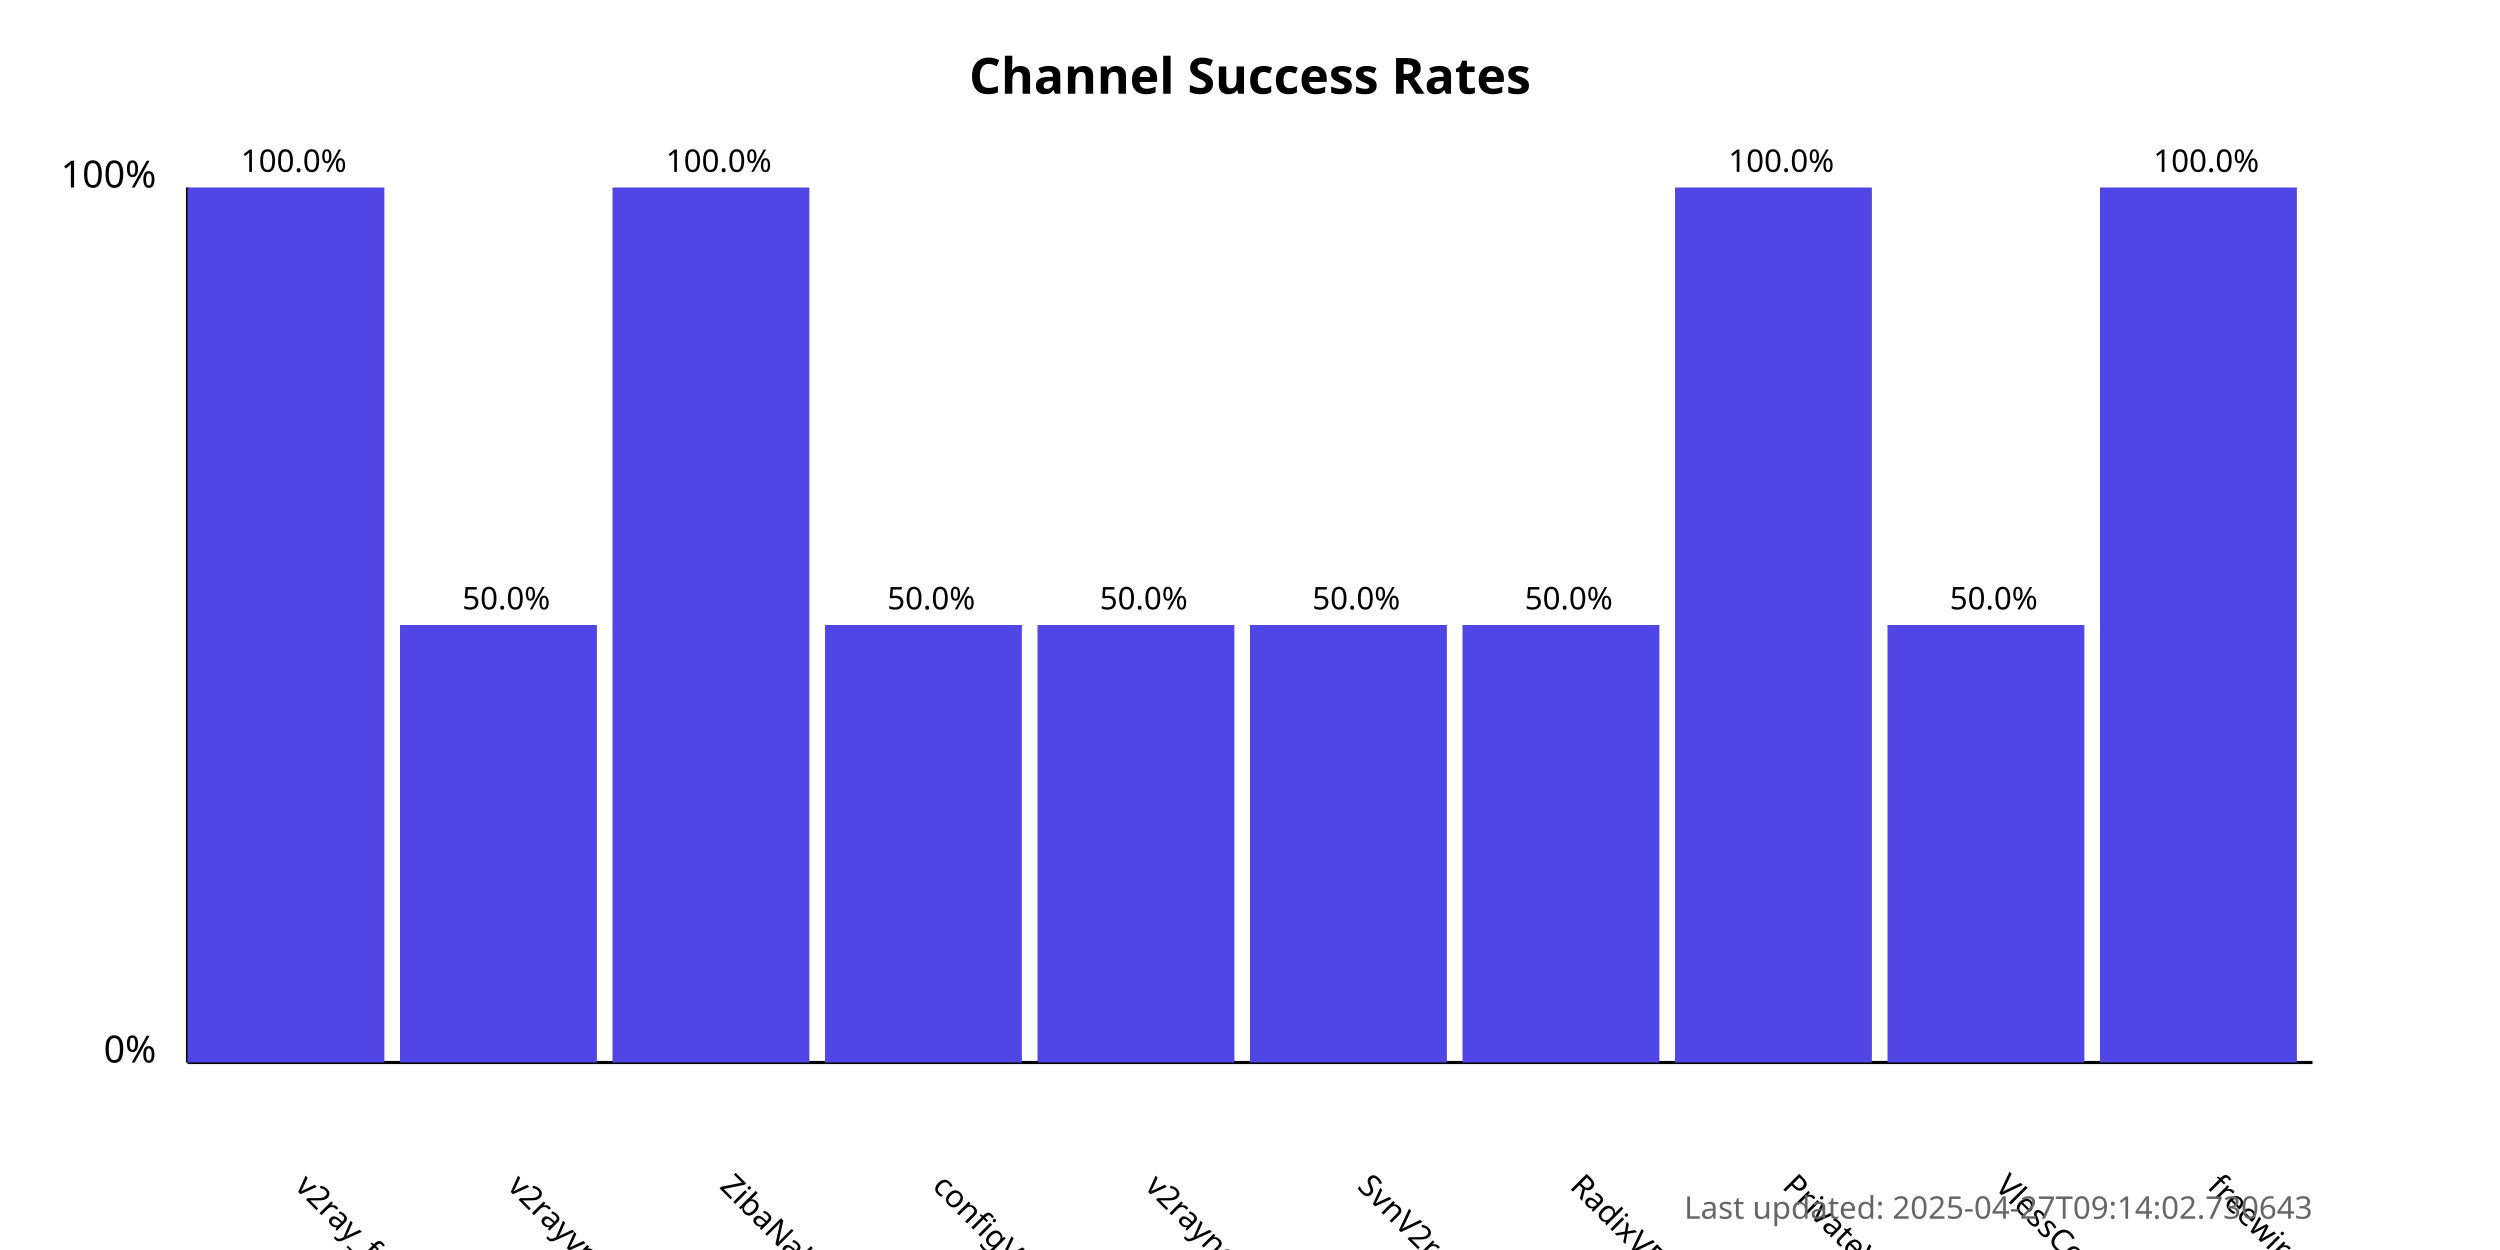
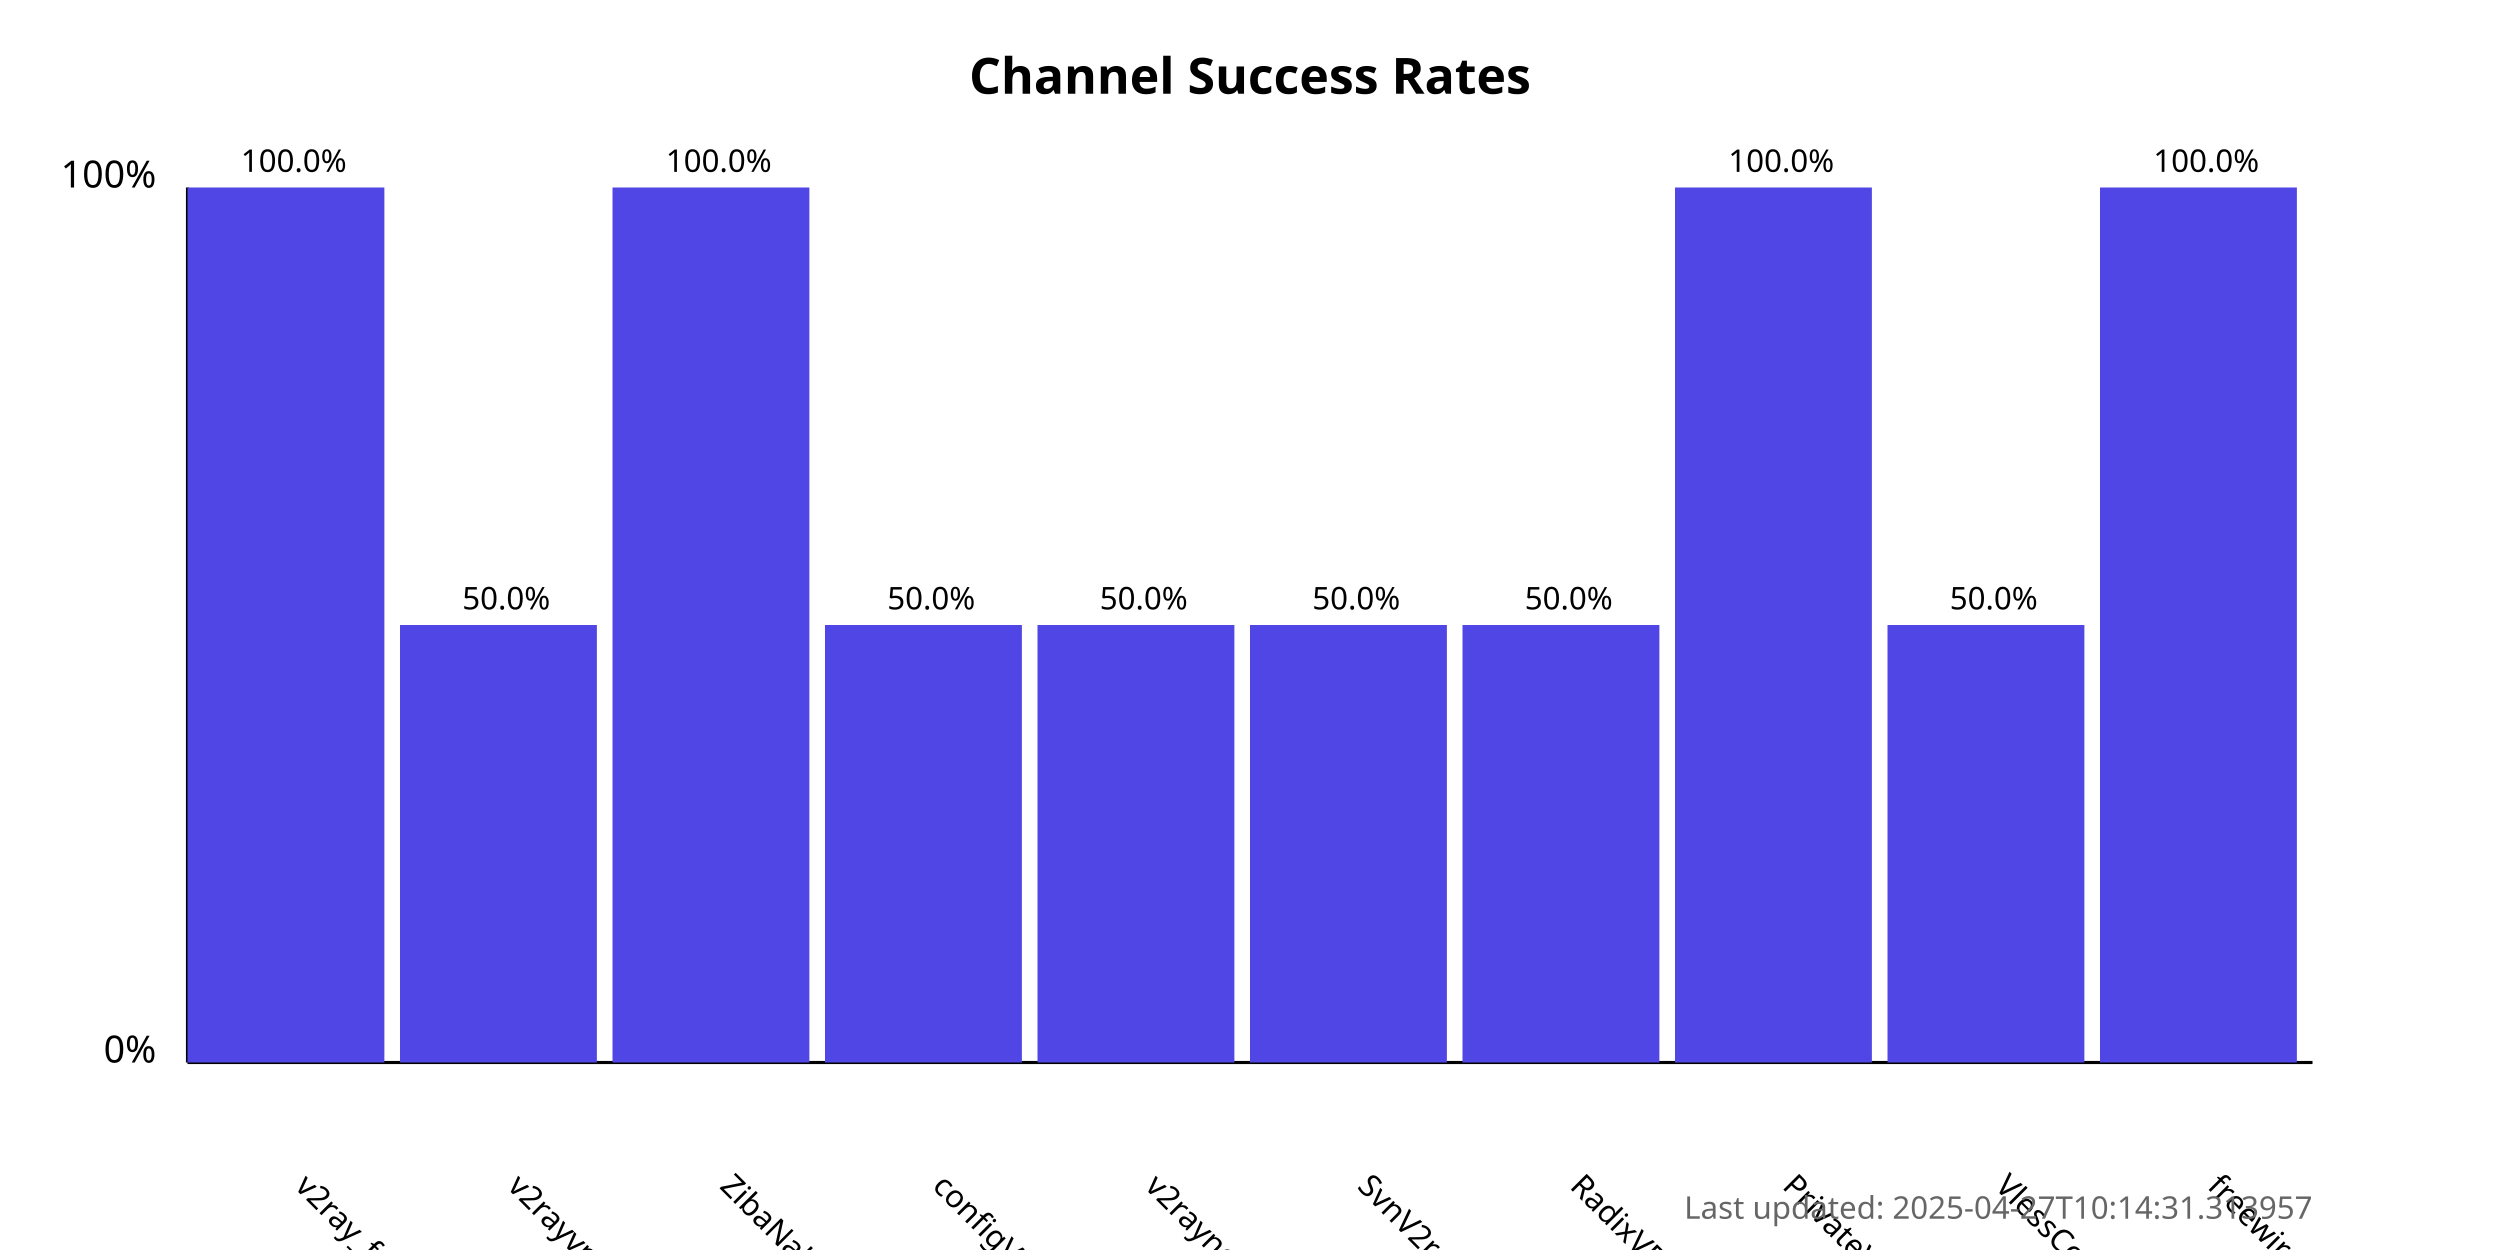
<svg xmlns="http://www.w3.org/2000/svg" width="800" height="400">
  <style>
            .chart-title { font: bold 16px sans-serif; }
            .axis-label { font: 12px sans-serif; }
            .tick-label { font: 10px sans-serif; }
            .bar { fill: #4f46e5; }
            .bar:hover { fill: #6366f1; }
            .timestamp { font: 10px sans-serif; fill: #666; }
        </style>
  <text x="400.0" y="30" text-anchor="middle" class="chart-title">
            Channel Success Rates
        </text>
  <line x1="60" y1="340" x2="60" y2="60" stroke="black" stroke-width="1" />
  <line x1="60" y1="340" x2="740" y2="340" stroke="black" stroke-width="1" />
  <text x="50" y="340" text-anchor="end" class="axis-label">0%</text>
  <text x="50" y="60" text-anchor="end" class="axis-label">100%</text>
  <g>
    <rect x="60" y="60.0" width="63.0" height="280.0" class="bar" />
    <text x="94.0" y="380" transform="rotate(45, 94.0, 380)" text-anchor="start" class="tick-label">
                v2ray_free_conf
            </text>
    <text x="94.0" y="55.0" text-anchor="middle" class="tick-label">
                100.0%
            </text>
  </g>
  <g>
    <rect x="128.0" y="200.0" width="63.0" height="140.0" class="bar" />
    <text x="162.0" y="380" transform="rotate(45, 162.0, 380)" text-anchor="start" class="tick-label">
                v2rayvpno
            </text>
    <text x="162.0" y="195.0" text-anchor="middle" class="tick-label">
                50.0%
            </text>
  </g>
  <g>
    <rect x="196.0" y="60.0" width="63.0" height="280.0" class="bar" />
    <text x="230.0" y="380" transform="rotate(45, 230.0, 380)" text-anchor="start" class="tick-label">
                ZibaNabz
            </text>
    <text x="230.0" y="55.0" text-anchor="middle" class="tick-label">
                100.0%
            </text>
  </g>
  <g>
    <rect x="264.0" y="200.0" width="63.0" height="140.0" class="bar" />
    <text x="298.0" y="380" transform="rotate(45, 298.0, 380)" text-anchor="start" class="tick-label">
                configV2rayForFree
            </text>
    <text x="298.0" y="195.0" text-anchor="middle" class="tick-label">
                50.0%
            </text>
  </g>
  <g>
    <rect x="332.0" y="200.0" width="63.0" height="140.0" class="bar" />
    <text x="366.0" y="380" transform="rotate(45, 366.0, 380)" text-anchor="start" class="tick-label">
                v2rayngvpn
            </text>
    <text x="366.0" y="195.0" text-anchor="middle" class="tick-label">
                50.0%
            </text>
  </g>
  <g>
    <rect x="400.0" y="200.0" width="63.0" height="140.0" class="bar" />
    <text x="434.0" y="380" transform="rotate(45, 434.0, 380)" text-anchor="start" class="tick-label">
                SvnV2ray
            </text>
    <text x="434.0" y="195.0" text-anchor="middle" class="tick-label">
                50.0%
            </text>
  </g>
  <g>
    <rect x="468.0" y="200.0" width="63.0" height="140.0" class="bar" />
    <text x="502.0" y="380" transform="rotate(45, 502.0, 380)" text-anchor="start" class="tick-label">
                RadixVPN
            </text>
    <text x="502.0" y="195.0" text-anchor="middle" class="tick-label">
                50.0%
            </text>
  </g>
  <g>
    <rect x="536.0" y="60.0" width="63.0" height="280.0" class="bar" />
    <text x="570.0" y="380" transform="rotate(45, 570.0, 380)" text-anchor="start" class="tick-label">
                PrivateVPNs
            </text>
    <text x="570.0" y="55.0" text-anchor="middle" class="tick-label">
                100.0%
            </text>
  </g>
  <g>
    <rect x="604.0" y="200.0" width="63.0" height="140.0" class="bar" />
    <text x="638.0" y="380" transform="rotate(45, 638.0, 380)" text-anchor="start" class="tick-label">
                VlessConfig
            </text>
    <text x="638.0" y="195.0" text-anchor="middle" class="tick-label">
                50.0%
            </text>
  </g>
  <g>
    <rect x="672.0" y="60.0" width="63.0" height="280.0" class="bar" />
    <text x="706.0" y="380" transform="rotate(45, 706.0, 380)" text-anchor="start" class="tick-label">
                freewireguard
            </text>
    <text x="706.0" y="55.0" text-anchor="middle" class="tick-label">
                100.0%
            </text>
  </g>
  <text x="740" y="390" text-anchor="end" class="timestamp">
-             Last updated: 2025-04-27T09:14:02.730643
+             Last updated: 2025-04-27T10:14:31.313957
        </text>
</svg>
